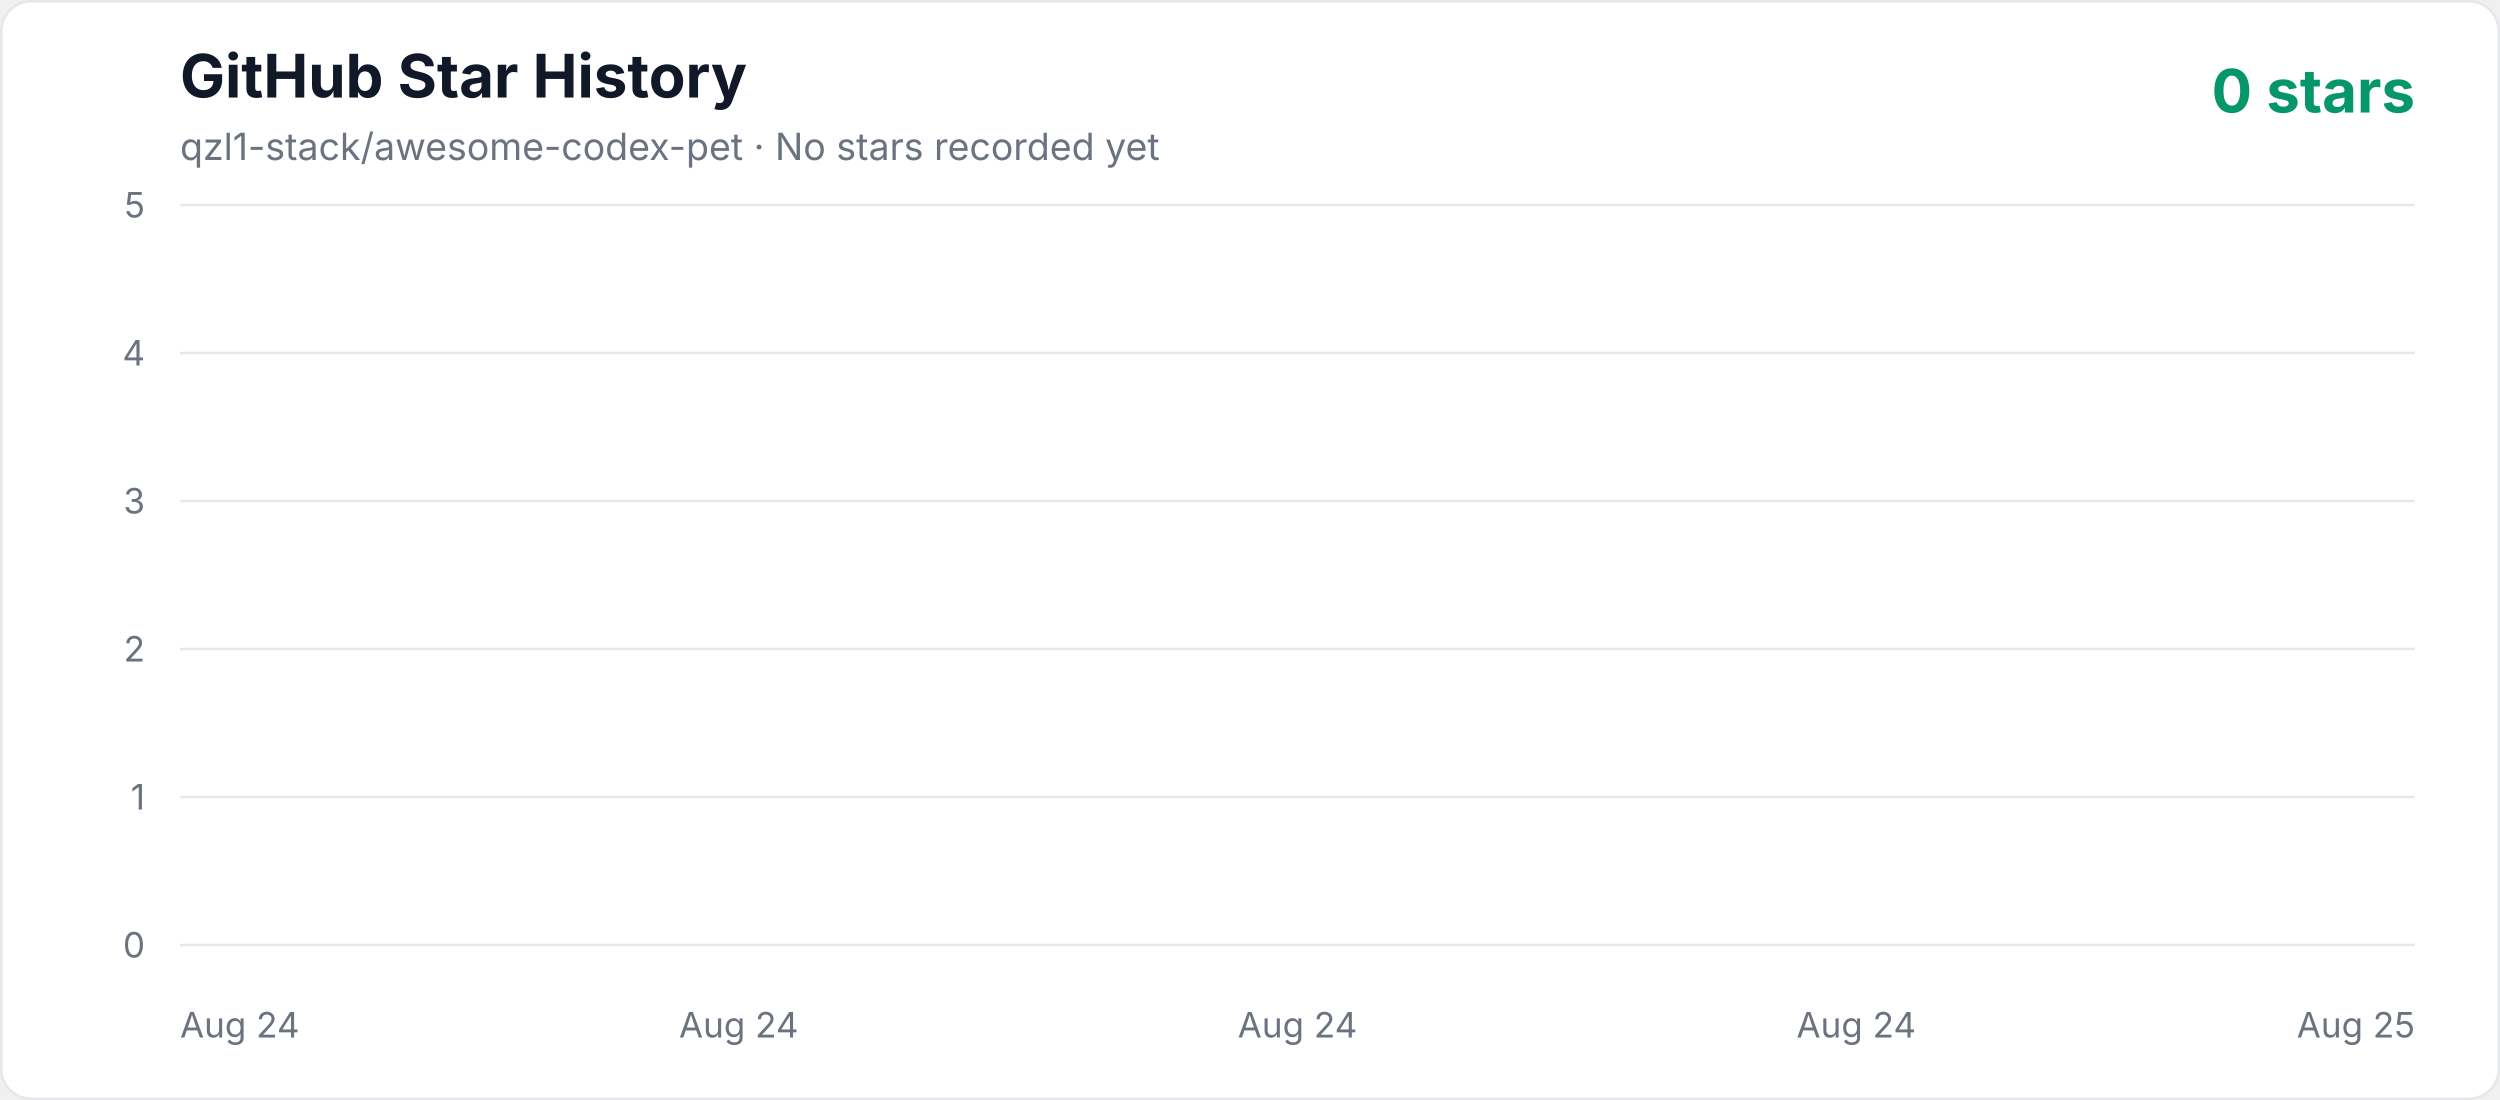
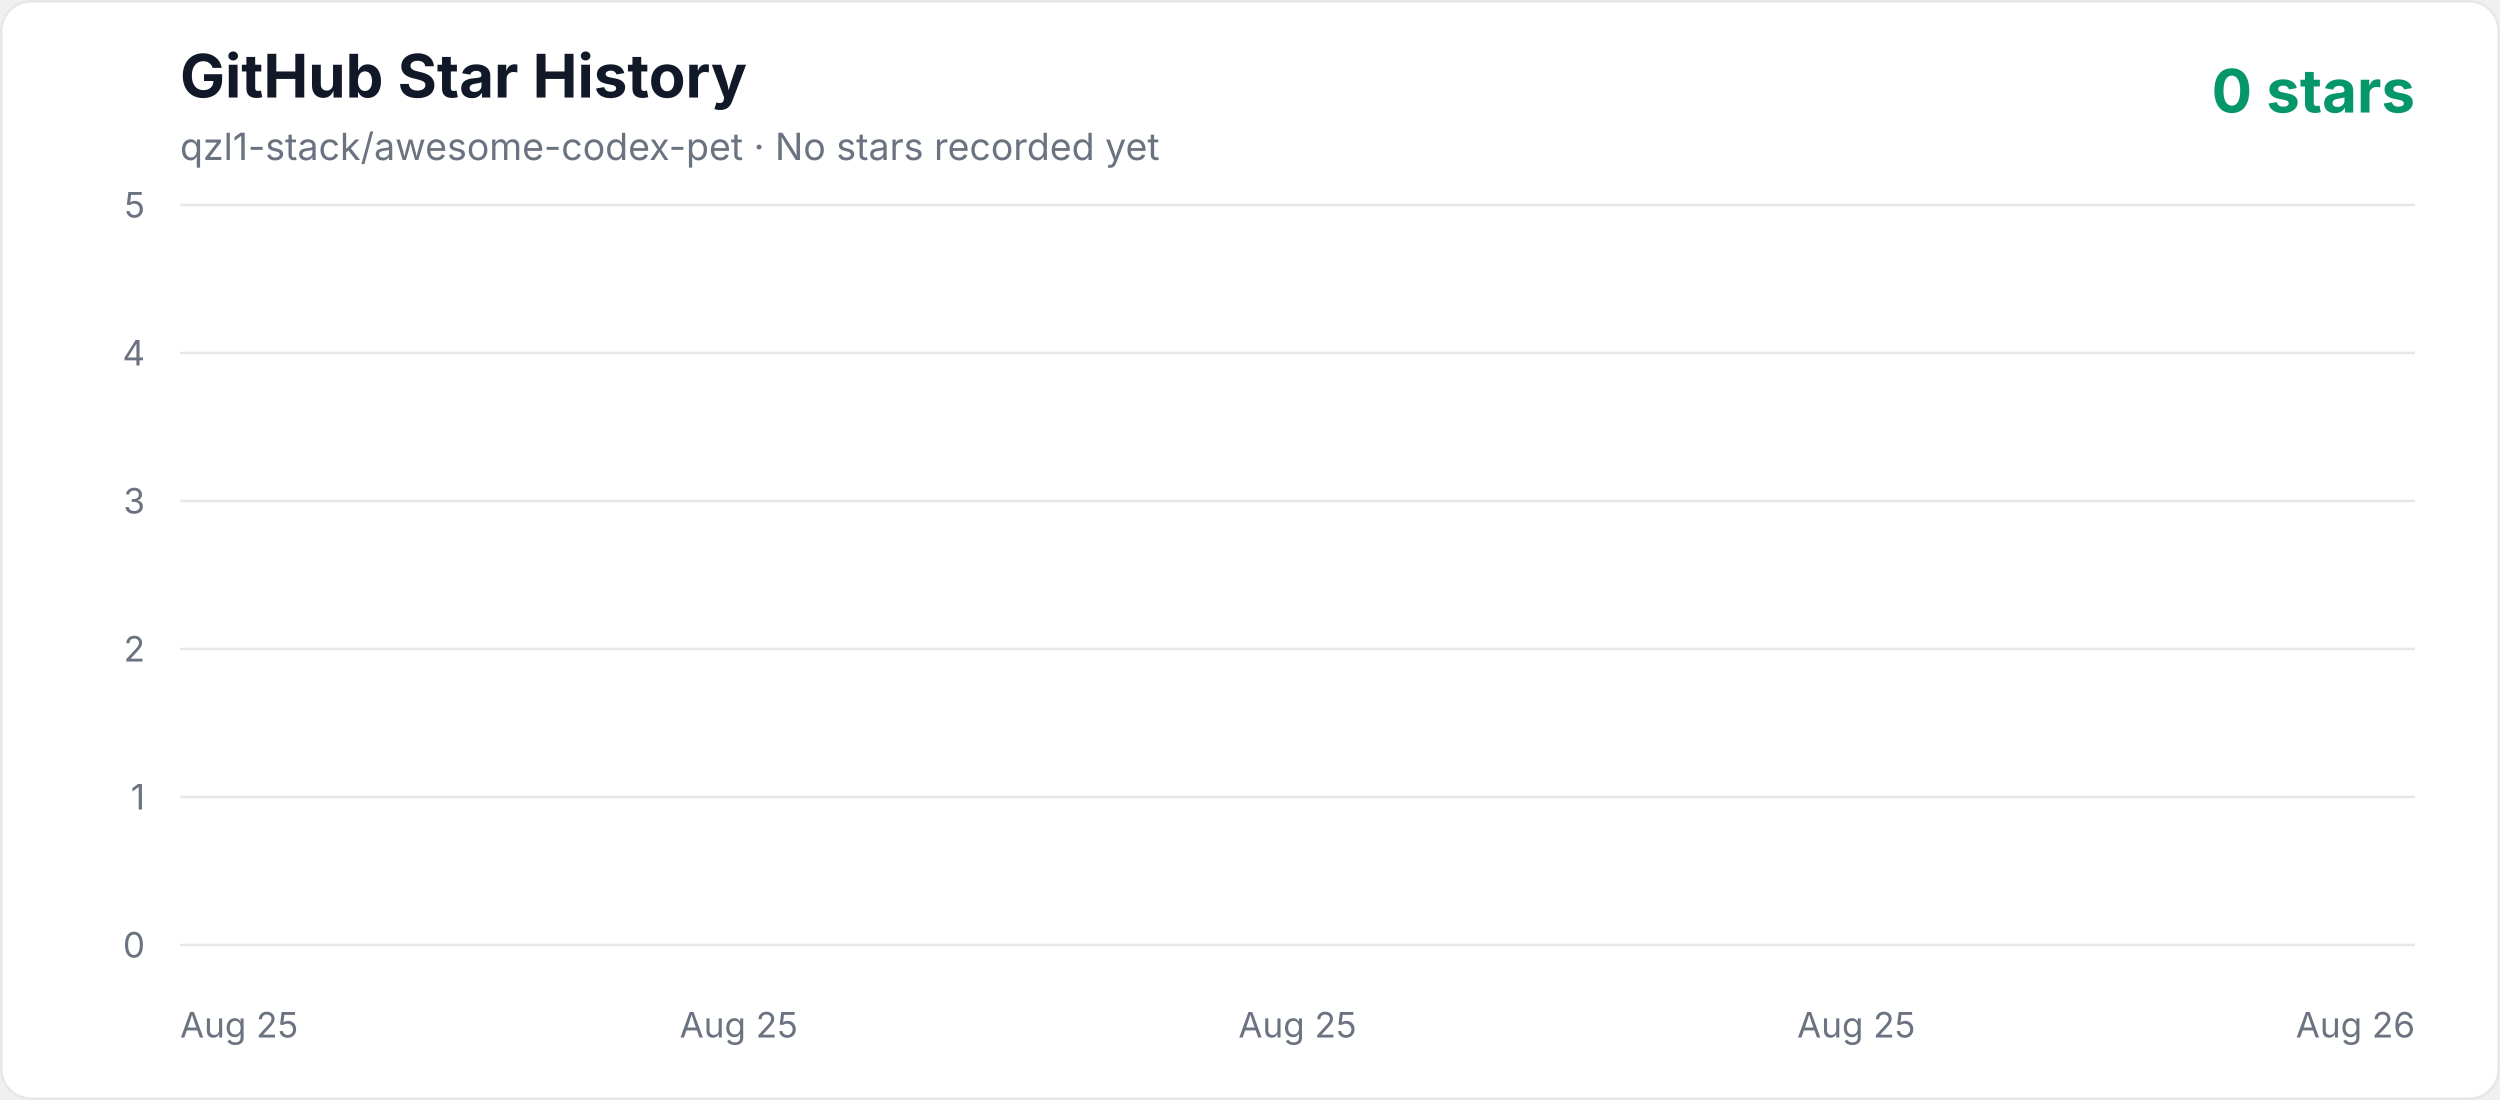
<svg xmlns="http://www.w3.org/2000/svg" width="1000" height="440" viewBox="0 0 1000 440" role="img" aria-labelledby="title description">
  <defs>
    <linearGradient id="area" x1="0" y1="0" x2="0" y2="1">
      <stop offset="0%" stop-color="#10b981" stop-opacity="0.3" />
      <stop offset="100%" stop-color="#10b981" stop-opacity="0.02" />
    </linearGradient>
    <style>
      .axis { fill: #6b7280; font: 14px -apple-system, BlinkMacSystemFont, "Segoe UI", sans-serif; }
      .title { fill: #111827; font: 700 24px -apple-system, BlinkMacSystemFont, "Segoe UI", sans-serif; }
      .subtitle { fill: #6b7280; font: 15px -apple-system, BlinkMacSystemFont, "Segoe UI", sans-serif; }
      .count { fill: #059669; font: 700 24px -apple-system, BlinkMacSystemFont, "Segoe UI", sans-serif; }
    </style>
  </defs>
  <rect x="0.5" y="0.5" width="999" height="439" rx="12" fill="#ffffff" stroke="#e5e7eb" />
  <text x="72" y="39" class="title">GitHub Star History</text>
  <text x="72" y="64" class="subtitle">qzl1-stack/awesome-codex-pet · No stars recorded yet</text>
  <text x="966" y="45" text-anchor="end" class="count">0 stars</text>
  <line x1="72" y1="378" x2="966" y2="378" stroke="#e5e7eb" stroke-width="1" />
  <text x="58" y="383" text-anchor="end" class="axis">0</text>
  <line x1="72" y1="318.8" x2="966" y2="318.8" stroke="#e5e7eb" stroke-width="1" />
  <text x="58" y="323.8" text-anchor="end" class="axis">1</text>
  <line x1="72" y1="259.6" x2="966" y2="259.6" stroke="#e5e7eb" stroke-width="1" />
  <text x="58" y="264.6" text-anchor="end" class="axis">2</text>
  <line x1="72" y1="200.4" x2="966" y2="200.4" stroke="#e5e7eb" stroke-width="1" />
  <text x="58" y="205.4" text-anchor="end" class="axis">3</text>
  <line x1="72" y1="141.2" x2="966" y2="141.2" stroke="#e5e7eb" stroke-width="1" />
  <text x="58" y="146.2" text-anchor="end" class="axis">4</text>
  <line x1="72" y1="82" x2="966" y2="82" stroke="#e5e7eb" stroke-width="1" />
  <text x="58" y="87" text-anchor="end" class="axis">5</text>
-   <text x="72" y="415" text-anchor="start" class="axis">Aug 24</text>
-   <text x="295.5" y="415" text-anchor="middle" class="axis">Aug 24</text>
-   <text x="519" y="415" text-anchor="middle" class="axis">Aug 24</text>
-   <text x="742.5" y="415" text-anchor="middle" class="axis">Aug 24</text>
-   <text x="966" y="415" text-anchor="end" class="axis">Aug 25</text>
+   <text x="72" y="415" text-anchor="start" class="axis">Aug 25</text>
+   <text x="295.5" y="415" text-anchor="middle" class="axis">Aug 25</text>
+   <text x="519" y="415" text-anchor="middle" class="axis">Aug 25</text>
+   <text x="742.5" y="415" text-anchor="middle" class="axis">Aug 25</text>
+   <text x="966" y="415" text-anchor="end" class="axis">Aug 26</text>
  <polygon points="72,378 966.00,378" fill="url(#area)" />
  <polyline points="72,378" fill="none" stroke="#10b981" stroke-width="4" stroke-linecap="round" stroke-linejoin="round" />
</svg>
